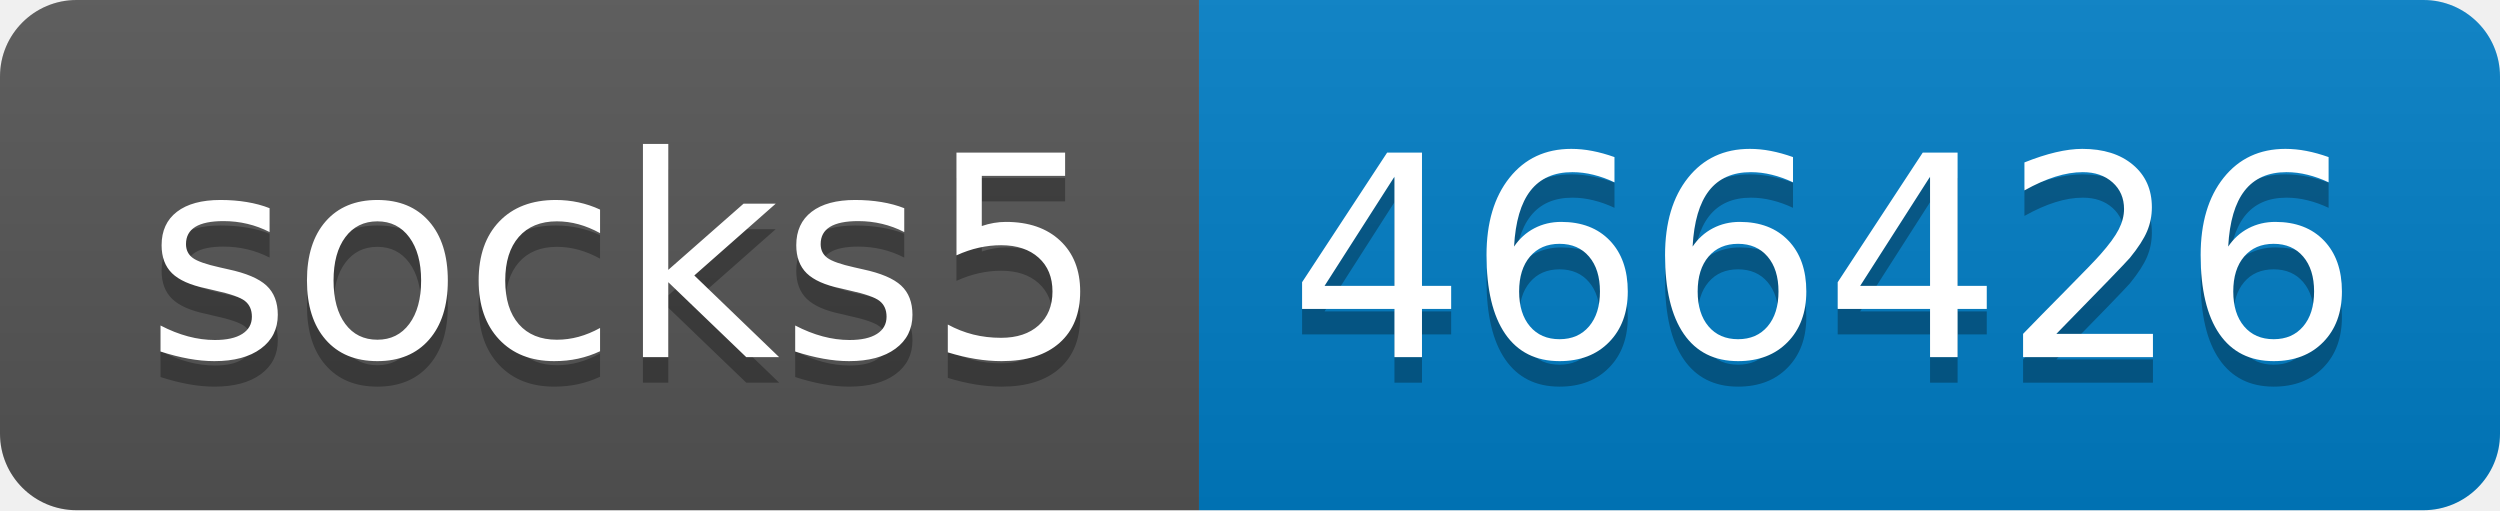
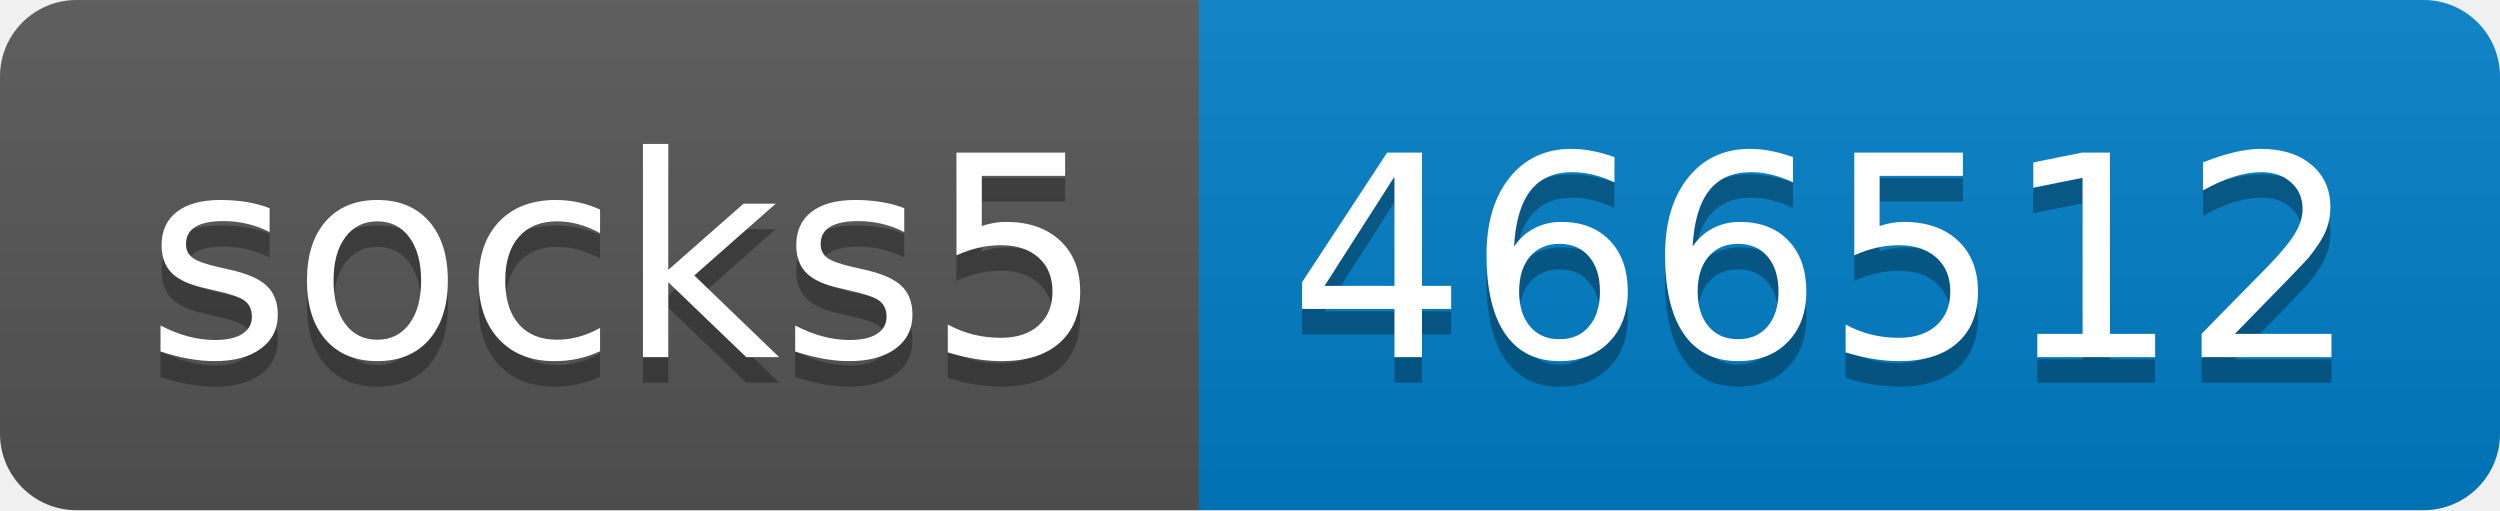
- <svg xmlns="http://www.w3.org/2000/svg" width="98" height="20" role="img" aria-label="socks5: 466426">
+ <svg xmlns="http://www.w3.org/2000/svg" width="98" height="20" role="img" aria-label="socks5: 466512">
  <linearGradient id="s" x2="0" y2="100%">
    <stop offset="0" stop-color="#bbb" stop-opacity=".1" />
    <stop offset="1" stop-opacity=".1" />
  </linearGradient>
  <clipPath id="r">
    <rect width="98" height="20" rx="3" fill="#fff" />
  </clipPath>
  <g clip-path="url(#r)">
    <rect width="47" height="20" fill="#555" />
    <rect x="47" width="51" height="20" fill="#007ec6" />
    <rect width="98" height="20" fill="url(#s)" />
  </g>
  <g fill="#fff" text-anchor="middle" font-family="Verdana,Geneva,DejaVu Sans,sans-serif" text-rendering="geometricPrecision" font-size="110">
    <text aria-hidden="true" x="245" y="150" fill="#010101" fill-opacity=".3" transform="scale(.1)" textLength="370">socks5</text>
    <text x="245" y="140" transform="scale(.1)" fill="#fff" textLength="370">socks5</text>
-     <text aria-hidden="true" x="715" y="150" fill="#010101" fill-opacity=".3" transform="scale(.1)" textLength="410">466426</text>
-     <text x="715" y="140" transform="scale(.1)" fill="#fff" textLength="410">466426</text>
+     <text aria-hidden="true" x="715" y="150" fill="#010101" fill-opacity=".3" transform="scale(.1)" textLength="410">466512</text>
+     <text x="715" y="140" transform="scale(.1)" fill="#fff" textLength="410">466512</text>
  </g>
</svg>
